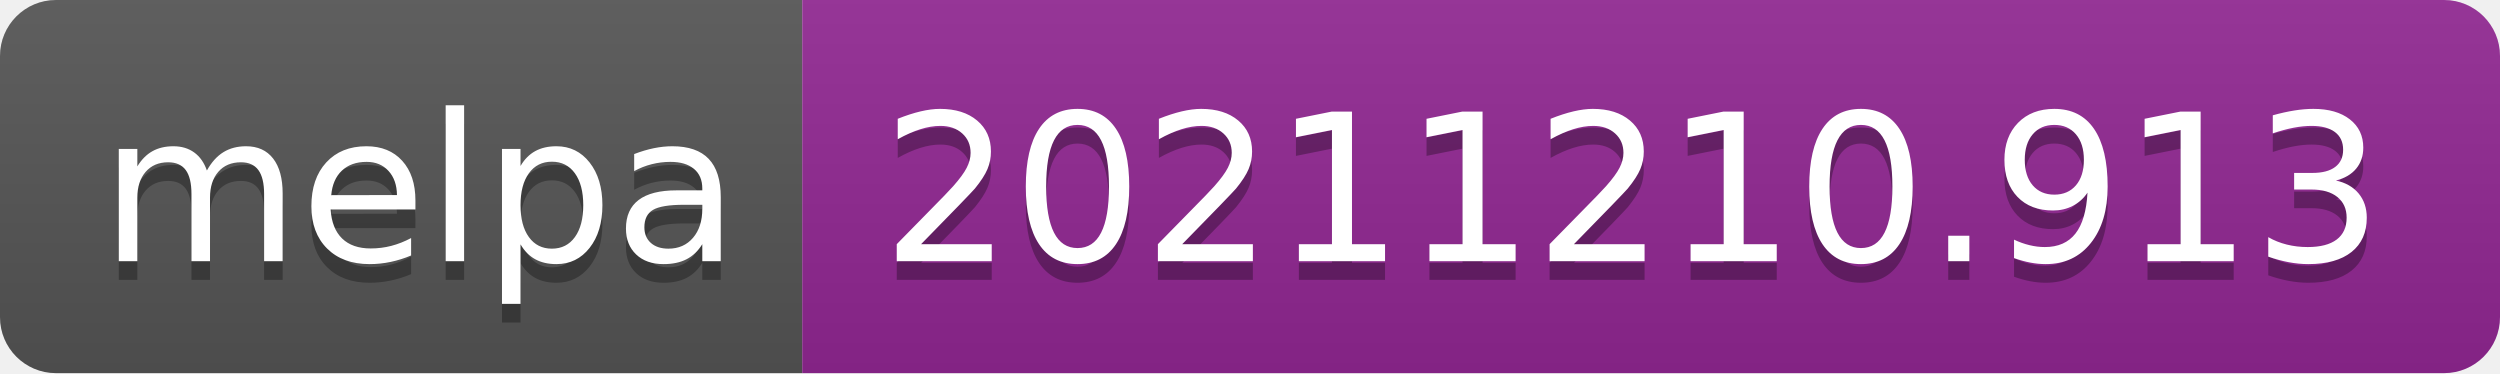
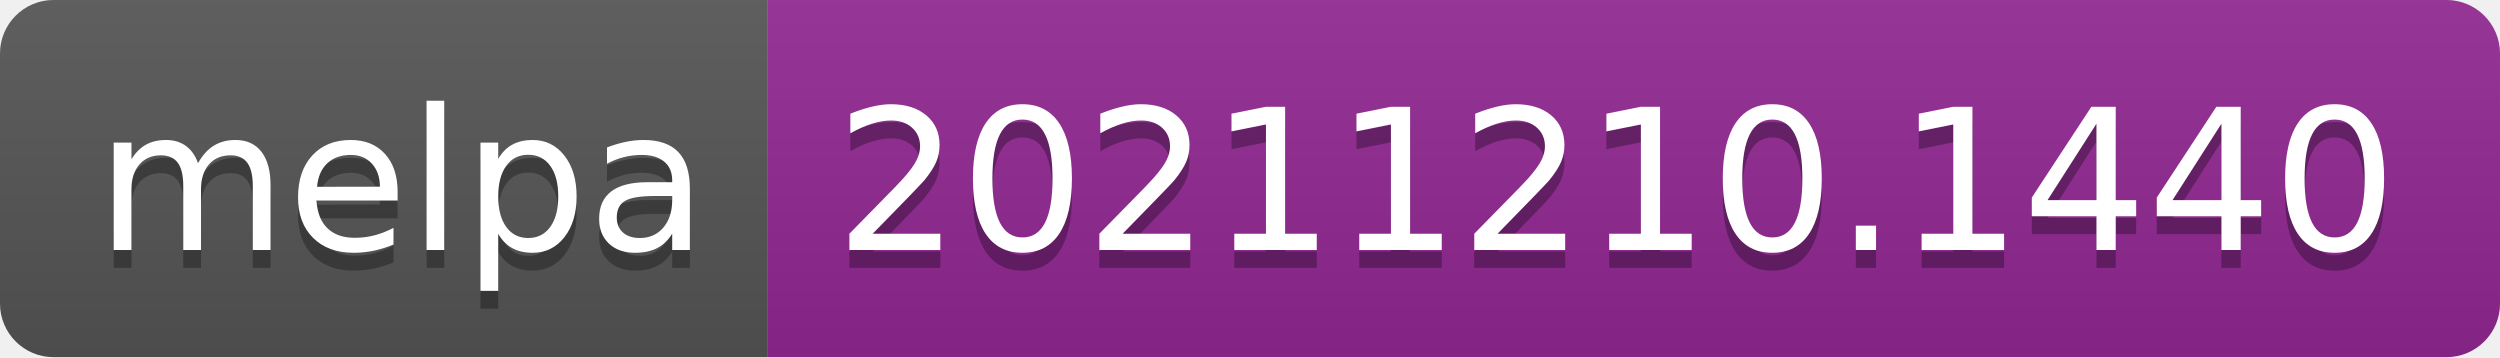
- <svg xmlns="http://www.w3.org/2000/svg" width="134" height="20" role="img" aria-label="melpa: 20211210.913">
+ <svg xmlns="http://www.w3.org/2000/svg" width="140" height="20" role="img" aria-label="melpa: 20211210.1440">
  <linearGradient id="s" x2="0" y2="100%">
    <stop offset="0" stop-color="#bbb" stop-opacity=".1" />
    <stop offset="1" stop-opacity=".1" />
  </linearGradient>
  <clipPath id="r">
-     <rect width="134" height="20" rx="3" fill="#fff" />
+     <rect width="140" height="20" rx="3" fill="#fff" />
  </clipPath>
  <g clip-path="url(#r)">
    <rect width="43" height="20" fill="#555" />
-     <rect x="43" width="91" height="20" fill="#922793" />
-     <rect width="134" height="20" fill="url(#s)" />
+     <rect x="43" width="97" height="20" fill="#922793" />
+     <rect width="140" height="20" fill="url(#s)" />
  </g>
  <g fill="#fff" text-anchor="middle" font-family="Verdana,Geneva,DejaVu Sans,sans-serif" text-rendering="geometricPrecision" font-size="110">
    <text aria-hidden="true" x="225" y="150" fill="#010101" fill-opacity=".3" transform="scale(.1)" textLength="330">melpa</text>
    <text x="225" y="140" transform="scale(.1)" fill="#fff" textLength="330">melpa</text>
-     <text aria-hidden="true" x="875" y="150" fill="#010101" fill-opacity=".3" transform="scale(.1)" textLength="810">20211210.913</text>
-     <text x="875" y="140" transform="scale(.1)" fill="#fff" textLength="810">20211210.913</text>
+     <text aria-hidden="true" x="905" y="150" fill="#010101" fill-opacity=".3" transform="scale(.1)" textLength="870">20211210.1440</text>
+     <text x="905" y="140" transform="scale(.1)" fill="#fff" textLength="870">20211210.1440</text>
  </g>
</svg>
